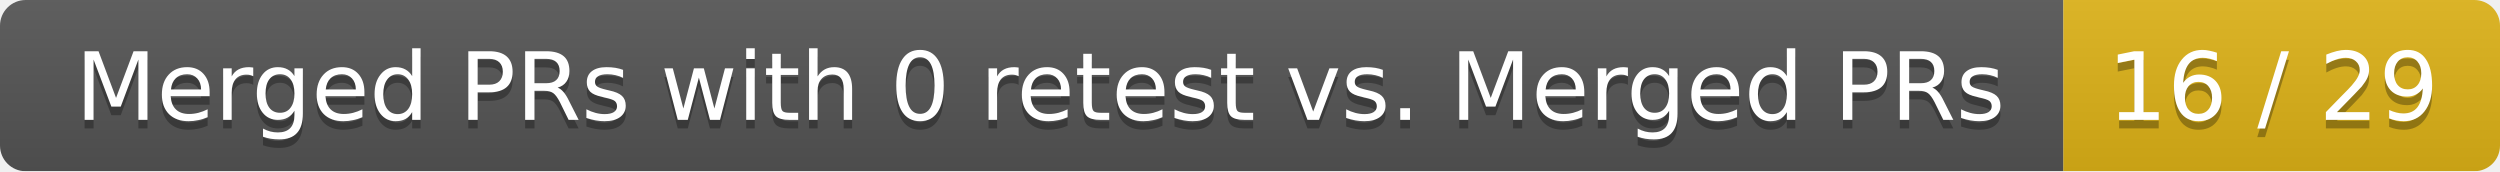
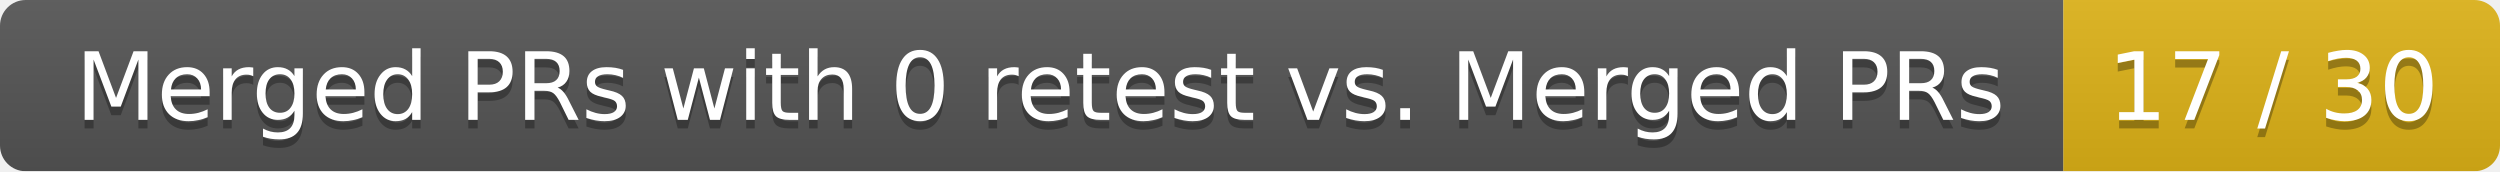
<svg xmlns="http://www.w3.org/2000/svg" width="292" height="20">
  <linearGradient id="smooth" x2="0" y2="100%">
    <stop offset="0" stop-color="#bbb" stop-opacity=".1" />
    <stop offset="1" stop-opacity=".1" />
  </linearGradient>
  <mask id="round">
    <rect width="292" height="20" rx="3" fill="#fff" />
  </mask>
  <g mask="url(#round)">
    <rect width="241" height="20" fill="#555" />
    <rect x="241" width="51" height="20" fill="#dfb317" />
    <rect width="292" height="20" fill="url(#smooth)" />
  </g>
  <g fill="#fff" text-anchor="middle" font-family="DejaVu Sans,Verdana,Geneva,sans-serif" font-size="11">
    <text x="121.5" y="15" fill="#010101" fill-opacity=".3">Merged PRs with 0 retest vs. Merged PRs</text>
    <text x="121.5" y="14">Merged PRs with 0 retest vs. Merged PRs</text>
-     <text x="265.5" y="15" fill="#010101" fill-opacity=".3">16 / 29</text>
-     <text x="265.5" y="14">16 / 29</text>
+     <text x="265.5" y="15" fill="#010101" fill-opacity=".3">17 / 30</text>
+     <text x="265.5" y="14">17 / 30</text>
  </g>
</svg>
